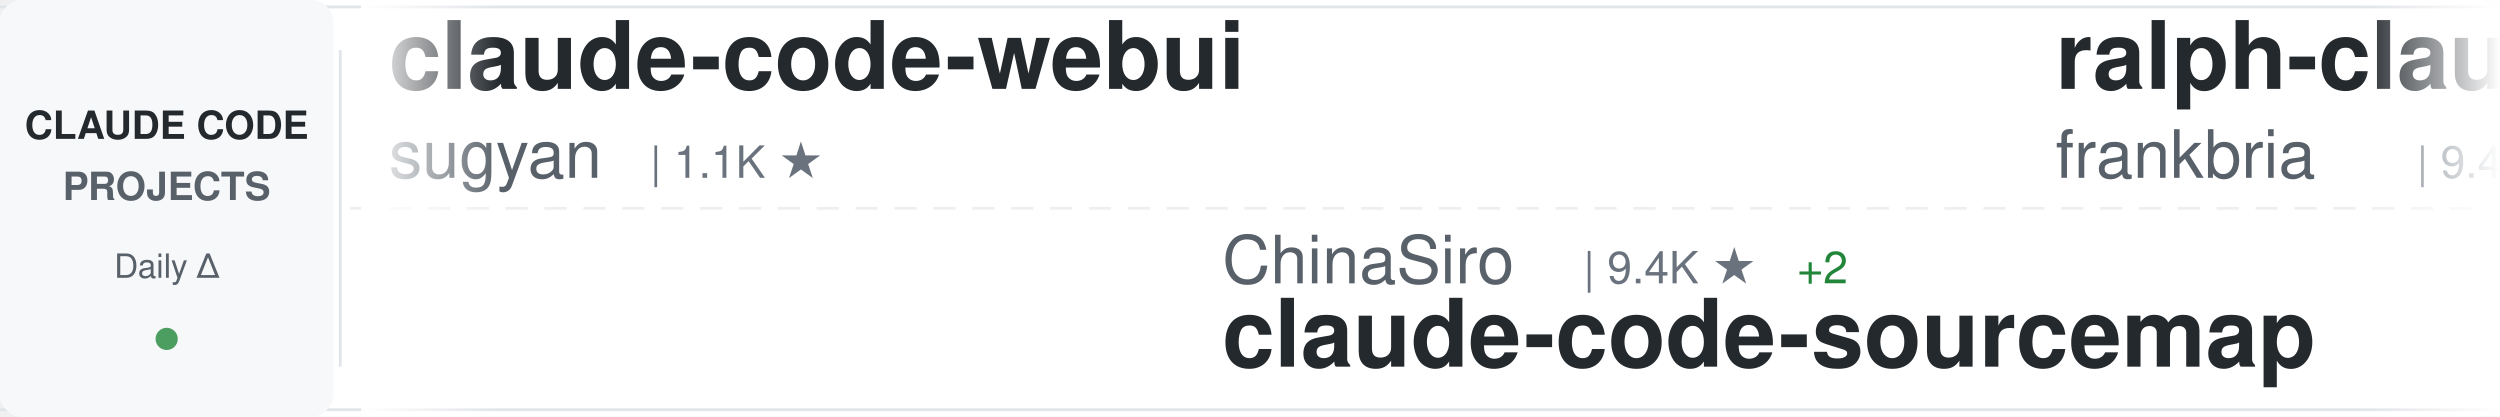
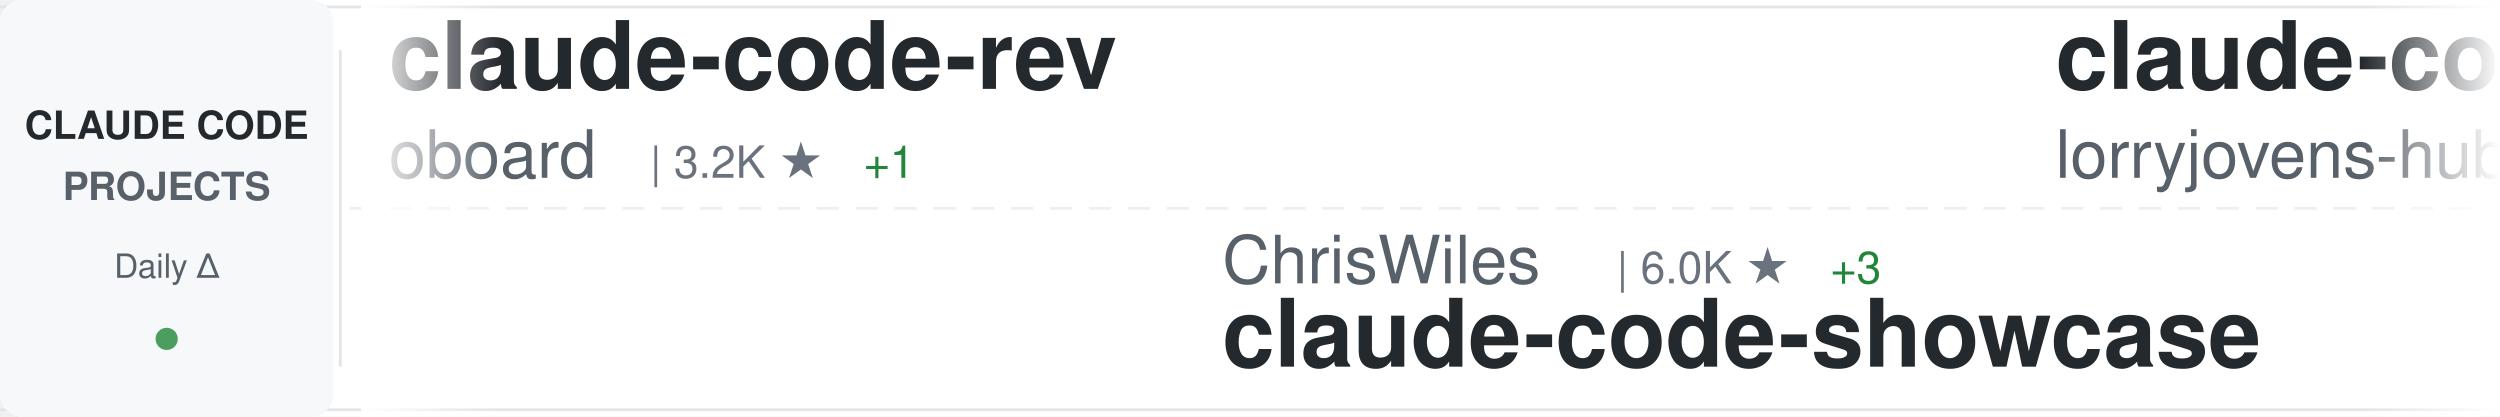
<svg xmlns="http://www.w3.org/2000/svg" width="900" height="150">
  <defs>
    <linearGradient id="awesomeLeftFade" x1="0%" y1="0%" x2="100%" y2="0%">
      <stop offset="0%" style="stop-color:#ffffff;stop-opacity:1" />
      <stop offset="100%" style="stop-color:#ffffff;stop-opacity:0" />
    </linearGradient>
    <linearGradient id="awesomeRightFade" x1="0%" y1="0%" x2="100%" y2="0%">
      <stop offset="0%" style="stop-color:#ffffff;stop-opacity:0" />
      <stop offset="100%" style="stop-color:#ffffff;stop-opacity:1" />
    </linearGradient>
  </defs>
  <rect width="900" height="150" fill="#ffffff" rx="8" />
  <rect x="0" y="2" width="900" height="1" fill="#e1e4e8" />
  <rect x="0" y="147" width="900" height="1" fill="#e1e4e8" />
  <line x1="0" y1="75" x2="900" y2="75" stroke="#e1e4e8" stroke-width="1" stroke-dasharray="8 6" opacity="0.6" />
  <rect x="0" y="0" width="120" height="150" fill="#f6f8fa" rx="8" />
  <text x="60" y="50" font-family="-apple-system, BlinkMacSystemFont, 'Segoe UI', Helvetica, Arial, sans-serif" font-size="14" font-weight="600" fill="#24292e" text-anchor="middle">CLAUDE CODE</text>
  <text x="60" y="72" font-family="-apple-system, BlinkMacSystemFont, 'Segoe UI', Helvetica, Arial, sans-serif" font-size="14" font-weight="600" fill="#586069" text-anchor="middle">PROJECTS</text>
  <text x="60" y="100" font-family="-apple-system, BlinkMacSystemFont, 'Segoe UI', Helvetica, Arial, sans-serif" font-size="12" font-weight="500" fill="#586069" text-anchor="middle">Daily Δ</text>
  <circle cx="60" cy="122" r="4" fill="#22863a" opacity="0.8" />
  <rect x="122" y="18" width="1" height="114" fill="#e1e4e8" />
  <clipPath id="awesomeTickerClip">
    <rect x="130" y="0" width="770" height="150" />
  </clipPath>
  <g clip-path="url(#awesomeTickerClip)">
    <g id="awesomeTickerItems">
      <animateTransform attributeName="transform" attributeType="XML" type="translate" from="0 0" to="-3000 0" dur="54s" repeatCount="indefinite" />
      <g transform="translate(0, 0)">
-         <text x="140" y="32" font-family="-apple-system, BlinkMacSystemFont, 'Segoe UI', Helvetica, Arial, sans-serif" font-size="34" font-weight="600" fill="#24292e">claude-code-webui</text>
-         <text x="140" y="64" font-family="-apple-system, BlinkMacSystemFont, 'Segoe UI', Helvetica, Arial, sans-serif" font-size="24" font-weight="400" fill="#586069">sugyan</text>
-         <text x="234" y="64" font-family="-apple-system, BlinkMacSystemFont, 'Segoe UI', Helvetica, Arial, sans-serif" font-size="16" font-weight="500" fill="#6a737d">| 1.1K ★</text>
+         <text x="140" y="32" font-family="-apple-system, BlinkMacSystemFont, 'Segoe UI', Helvetica, Arial, sans-serif" font-size="34" font-weight="600" fill="#24292e">claude-code-rev</text>
+         <text x="140" y="64" font-family="-apple-system, BlinkMacSystemFont, 'Segoe UI', Helvetica, Arial, sans-serif" font-size="24" font-weight="400" fill="#586069">oboard</text>
+         <text x="234" y="64" font-family="-apple-system, BlinkMacSystemFont, 'Segoe UI', Helvetica, Arial, sans-serif" font-size="16" font-weight="500" fill="#6a737d">| 3.2K ★</text>
+         <text x="311" y="64" font-family="-apple-system, BlinkMacSystemFont, 'Segoe UI', Helvetica, Arial, sans-serif" font-size="16" font-weight="500" fill="#22863a"> +1</text>
      </g>
      <g transform="translate(300, 0)">
-         <text x="140" y="102" font-family="-apple-system, BlinkMacSystemFont, 'Segoe UI', Helvetica, Arial, sans-serif" font-size="24" font-weight="400" fill="#586069">ChinaSiro</text>
-         <text x="270" y="102" font-family="-apple-system, BlinkMacSystemFont, 'Segoe UI', Helvetica, Arial, sans-serif" font-size="16" font-weight="500" fill="#6a737d">| 9.4K ★</text>
-         <text x="347" y="102" font-family="-apple-system, BlinkMacSystemFont, 'Segoe UI', Helvetica, Arial, sans-serif" font-size="16" font-weight="500" fill="#22863a"> +2</text>
-         <text x="140" y="132" font-family="-apple-system, BlinkMacSystemFont, 'Segoe UI', Helvetica, Arial, sans-serif" font-size="34" font-weight="600" fill="#24292e">claude-code-sourcemap</text>
+         <text x="140" y="102" font-family="-apple-system, BlinkMacSystemFont, 'Segoe UI', Helvetica, Arial, sans-serif" font-size="24" font-weight="400" fill="#586069">ChrisWiles</text>
+         <text x="282" y="102" font-family="-apple-system, BlinkMacSystemFont, 'Segoe UI', Helvetica, Arial, sans-serif" font-size="16" font-weight="500" fill="#6a737d">| 6.0K ★</text>
+         <text x="359" y="102" font-family="-apple-system, BlinkMacSystemFont, 'Segoe UI', Helvetica, Arial, sans-serif" font-size="16" font-weight="500" fill="#22863a"> +3</text>
+         <text x="140" y="132" font-family="-apple-system, BlinkMacSystemFont, 'Segoe UI', Helvetica, Arial, sans-serif" font-size="34" font-weight="600" fill="#24292e">claude-code-showcase</text>
      </g>
      <g transform="translate(600, 0)">
-         <text x="140" y="32" font-family="-apple-system, BlinkMacSystemFont, 'Segoe UI', Helvetica, Arial, sans-serif" font-size="34" font-weight="600" fill="#24292e">ralph-claude-code</text>
-         <text x="140" y="64" font-family="-apple-system, BlinkMacSystemFont, 'Segoe UI', Helvetica, Arial, sans-serif" font-size="24" font-weight="400" fill="#586069">frankbria</text>
-         <text x="270" y="64" font-family="-apple-system, BlinkMacSystemFont, 'Segoe UI', Helvetica, Arial, sans-serif" font-size="16" font-weight="500" fill="#6a737d">| 9.4K ★</text>
-         <text x="347" y="64" font-family="-apple-system, BlinkMacSystemFont, 'Segoe UI', Helvetica, Arial, sans-serif" font-size="16" font-weight="500" fill="#22863a"> +10</text>
+         <text x="140" y="32" font-family="-apple-system, BlinkMacSystemFont, 'Segoe UI', Helvetica, Arial, sans-serif" font-size="34" font-weight="600" fill="#24292e">claude-code-rust</text>
+         <text x="140" y="64" font-family="-apple-system, BlinkMacSystemFont, 'Segoe UI', Helvetica, Arial, sans-serif" font-size="24" font-weight="400" fill="#586069">lorryjovens-hub</text>
+         <text x="342" y="64" font-family="-apple-system, BlinkMacSystemFont, 'Segoe UI', Helvetica, Arial, sans-serif" font-size="16" font-weight="500" fill="#6a737d">| 1.6K ★</text>
+         <text x="419" y="64" font-family="-apple-system, BlinkMacSystemFont, 'Segoe UI', Helvetica, Arial, sans-serif" font-size="16" font-weight="500" fill="#22863a"> +2</text>
      </g>
      <g transform="translate(900, 0)">
-         <text x="140" y="102" font-family="-apple-system, BlinkMacSystemFont, 'Segoe UI', Helvetica, Arial, sans-serif" font-size="24" font-weight="400" fill="#586069">ghuntley</text>
-         <text x="258" y="102" font-family="-apple-system, BlinkMacSystemFont, 'Segoe UI', Helvetica, Arial, sans-serif" font-size="16" font-weight="500" fill="#6a737d">| 985 ★</text>
-         <text x="140" y="132" font-family="-apple-system, BlinkMacSystemFont, 'Segoe UI', Helvetica, Arial, sans-serif" font-size="34" font-weight="600" fill="#24292e">claude-code-source-code-...</text>
+         <text x="140" y="102" font-family="-apple-system, BlinkMacSystemFont, 'Segoe UI', Helvetica, Arial, sans-serif" font-size="24" font-weight="400" fill="#586069">zebbern</text>
+         <text x="246" y="102" font-family="-apple-system, BlinkMacSystemFont, 'Segoe UI', Helvetica, Arial, sans-serif" font-size="16" font-weight="500" fill="#6a737d">| 4.3K ★</text>
+         <text x="323" y="102" font-family="-apple-system, BlinkMacSystemFont, 'Segoe UI', Helvetica, Arial, sans-serif" font-size="16" font-weight="500" fill="#22863a"> +5</text>
+         <text x="140" y="132" font-family="-apple-system, BlinkMacSystemFont, 'Segoe UI', Helvetica, Arial, sans-serif" font-size="34" font-weight="600" fill="#24292e">claude-code-guide</text>
      </g>
      <g transform="translate(1200, 0)">
-         <text x="140" y="32" font-family="-apple-system, BlinkMacSystemFont, 'Segoe UI', Helvetica, Arial, sans-serif" font-size="34" font-weight="600" fill="#24292e">claude-code-system-promp...</text>
-         <text x="140" y="64" font-family="-apple-system, BlinkMacSystemFont, 'Segoe UI', Helvetica, Arial, sans-serif" font-size="24" font-weight="400" fill="#586069">Piebald-AI</text>
-         <text x="282" y="64" font-family="-apple-system, BlinkMacSystemFont, 'Segoe UI', Helvetica, Arial, sans-serif" font-size="16" font-weight="500" fill="#6a737d">| 11.3K ★</text>
-         <text x="368" y="64" font-family="-apple-system, BlinkMacSystemFont, 'Segoe UI', Helvetica, Arial, sans-serif" font-size="16" font-weight="500" fill="#22863a"> +21</text>
+         <text x="140" y="32" font-family="-apple-system, BlinkMacSystemFont, 'Segoe UI', Helvetica, Arial, sans-serif" font-size="34" font-weight="600" fill="#24292e">skills</text>
+         <text x="140" y="64" font-family="-apple-system, BlinkMacSystemFont, 'Segoe UI', Helvetica, Arial, sans-serif" font-size="24" font-weight="400" fill="#586069">anthropics</text>
+         <text x="282" y="64" font-family="-apple-system, BlinkMacSystemFont, 'Segoe UI', Helvetica, Arial, sans-serif" font-size="16" font-weight="500" fill="#6a737d">| 153.3K ★</text>
+         <text x="377" y="64" font-family="-apple-system, BlinkMacSystemFont, 'Segoe UI', Helvetica, Arial, sans-serif" font-size="16" font-weight="500" fill="#22863a"> +342</text>
      </g>
      <g transform="translate(1500, 0)">
-         <text x="140" y="102" font-family="-apple-system, BlinkMacSystemFont, 'Segoe UI', Helvetica, Arial, sans-serif" font-size="24" font-weight="400" fill="#586069">shanraisshan</text>
-         <text x="306" y="102" font-family="-apple-system, BlinkMacSystemFont, 'Segoe UI', Helvetica, Arial, sans-serif" font-size="16" font-weight="500" fill="#6a737d">| 58.4K ★</text>
-         <text x="392" y="102" font-family="-apple-system, BlinkMacSystemFont, 'Segoe UI', Helvetica, Arial, sans-serif" font-size="16" font-weight="500" fill="#22863a"> +75</text>
-         <text x="140" y="132" font-family="-apple-system, BlinkMacSystemFont, 'Segoe UI', Helvetica, Arial, sans-serif" font-size="34" font-weight="600" fill="#24292e">claude-code-best-practic...</text>
+         <text x="140" y="102" font-family="-apple-system, BlinkMacSystemFont, 'Segoe UI', Helvetica, Arial, sans-serif" font-size="24" font-weight="400" fill="#586069">ponponon</text>
+         <text x="258" y="102" font-family="-apple-system, BlinkMacSystemFont, 'Segoe UI', Helvetica, Arial, sans-serif" font-size="16" font-weight="500" fill="#6a737d">| 2.3K ★</text>
+         <text x="335" y="102" font-family="-apple-system, BlinkMacSystemFont, 'Segoe UI', Helvetica, Arial, sans-serif" font-size="16" font-weight="500" fill="#22863a"> +1</text>
+         <text x="140" y="132" font-family="-apple-system, BlinkMacSystemFont, 'Segoe UI', Helvetica, Arial, sans-serif" font-size="34" font-weight="600" fill="#24292e">claude_code_src</text>
      </g>
      <g transform="translate(1800, 0)">
-         <text x="140" y="32" font-family="-apple-system, BlinkMacSystemFont, 'Segoe UI', Helvetica, Arial, sans-serif" font-size="34" font-weight="600" fill="#24292e">Claude-Code</text>
-         <text x="140" y="64" font-family="-apple-system, BlinkMacSystemFont, 'Segoe UI', Helvetica, Arial, sans-serif" font-size="24" font-weight="400" fill="#586069">KPR111</text>
-         <text x="234" y="64" font-family="-apple-system, BlinkMacSystemFont, 'Segoe UI', Helvetica, Arial, sans-serif" font-size="16" font-weight="500" fill="#6a737d">| 18 ★</text>
+         <text x="140" y="32" font-family="-apple-system, BlinkMacSystemFont, 'Segoe UI', Helvetica, Arial, sans-serif" font-size="34" font-weight="600" fill="#24292e">claude-coder</text>
+         <text x="140" y="64" font-family="-apple-system, BlinkMacSystemFont, 'Segoe UI', Helvetica, Arial, sans-serif" font-size="24" font-weight="400" fill="#586069">kodu-ai</text>
+         <text x="246" y="64" font-family="-apple-system, BlinkMacSystemFont, 'Segoe UI', Helvetica, Arial, sans-serif" font-size="16" font-weight="500" fill="#6a737d">| 5.3K ★</text>
+         <text x="323" y="64" font-family="-apple-system, BlinkMacSystemFont, 'Segoe UI', Helvetica, Arial, sans-serif" font-size="16" font-weight="500" fill="#22863a"> +2</text>
      </g>
      <g transform="translate(2100, 0)">
-         <text x="140" y="102" font-family="-apple-system, BlinkMacSystemFont, 'Segoe UI', Helvetica, Arial, sans-serif" font-size="24" font-weight="400" fill="#586069">affaan-m</text>
-         <text x="258" y="102" font-family="-apple-system, BlinkMacSystemFont, 'Segoe UI', Helvetica, Arial, sans-serif" font-size="16" font-weight="500" fill="#6a737d">| 218.9K ★</text>
-         <text x="353" y="102" font-family="-apple-system, BlinkMacSystemFont, 'Segoe UI', Helvetica, Arial, sans-serif" font-size="16" font-weight="500" fill="#22863a"> +608</text>
-         <text x="140" y="132" font-family="-apple-system, BlinkMacSystemFont, 'Segoe UI', Helvetica, Arial, sans-serif" font-size="34" font-weight="600" fill="#24292e">ECC</text>
+         <text x="140" y="102" font-family="-apple-system, BlinkMacSystemFont, 'Segoe UI', Helvetica, Arial, sans-serif" font-size="24" font-weight="400" fill="#586069">VILA-Lab</text>
+         <text x="258" y="102" font-family="-apple-system, BlinkMacSystemFont, 'Segoe UI', Helvetica, Arial, sans-serif" font-size="16" font-weight="500" fill="#6a737d">| 1.7K ★</text>
+         <text x="335" y="102" font-family="-apple-system, BlinkMacSystemFont, 'Segoe UI', Helvetica, Arial, sans-serif" font-size="16" font-weight="500" fill="#22863a"> +8</text>
+         <text x="140" y="132" font-family="-apple-system, BlinkMacSystemFont, 'Segoe UI', Helvetica, Arial, sans-serif" font-size="34" font-weight="600" fill="#24292e">Dive-into-Claude-Code</text>
      </g>
      <g transform="translate(2400, 0)">
-         <text x="140" y="32" font-family="-apple-system, BlinkMacSystemFont, 'Segoe UI', Helvetica, Arial, sans-serif" font-size="34" font-weight="600" fill="#24292e">claude-code-pm-course</text>
-         <text x="140" y="64" font-family="-apple-system, BlinkMacSystemFont, 'Segoe UI', Helvetica, Arial, sans-serif" font-size="24" font-weight="400" fill="#586069">carlvellotti</text>
-         <text x="306" y="64" font-family="-apple-system, BlinkMacSystemFont, 'Segoe UI', Helvetica, Arial, sans-serif" font-size="16" font-weight="500" fill="#6a737d">| 2.1K ★</text>
-         <text x="383" y="64" font-family="-apple-system, BlinkMacSystemFont, 'Segoe UI', Helvetica, Arial, sans-serif" font-size="16" font-weight="500" fill="#22863a"> +1</text>
+         <text x="140" y="32" font-family="-apple-system, BlinkMacSystemFont, 'Segoe UI', Helvetica, Arial, sans-serif" font-size="34" font-weight="600" fill="#24292e">claude-code-workflows</text>
+         <text x="140" y="64" font-family="-apple-system, BlinkMacSystemFont, 'Segoe UI', Helvetica, Arial, sans-serif" font-size="24" font-weight="400" fill="#586069">OneRedOak</text>
+         <text x="270" y="64" font-family="-apple-system, BlinkMacSystemFont, 'Segoe UI', Helvetica, Arial, sans-serif" font-size="16" font-weight="500" fill="#6a737d">| 3.8K ★</text>
+         <text x="347" y="64" font-family="-apple-system, BlinkMacSystemFont, 'Segoe UI', Helvetica, Arial, sans-serif" font-size="16" font-weight="500" fill="#22863a"> +3</text>
      </g>
      <g transform="translate(2700, 0)">
-         <text x="140" y="102" font-family="-apple-system, BlinkMacSystemFont, 'Segoe UI', Helvetica, Arial, sans-serif" font-size="24" font-weight="400" fill="#586069">Yuyz0112</text>
-         <text x="258" y="102" font-family="-apple-system, BlinkMacSystemFont, 'Segoe UI', Helvetica, Arial, sans-serif" font-size="16" font-weight="500" fill="#6a737d">| 2.4K ★</text>
-         <text x="140" y="132" font-family="-apple-system, BlinkMacSystemFont, 'Segoe UI', Helvetica, Arial, sans-serif" font-size="34" font-weight="600" fill="#24292e">claude-code-reverse</text>
+         <text x="140" y="102" font-family="-apple-system, BlinkMacSystemFont, 'Segoe UI', Helvetica, Arial, sans-serif" font-size="24" font-weight="400" fill="#586069">frankbria</text>
+         <text x="270" y="102" font-family="-apple-system, BlinkMacSystemFont, 'Segoe UI', Helvetica, Arial, sans-serif" font-size="16" font-weight="500" fill="#6a737d">| 9.4K ★</text>
+         <text x="347" y="102" font-family="-apple-system, BlinkMacSystemFont, 'Segoe UI', Helvetica, Arial, sans-serif" font-size="16" font-weight="500" fill="#22863a"> +12</text>
+         <text x="140" y="132" font-family="-apple-system, BlinkMacSystemFont, 'Segoe UI', Helvetica, Arial, sans-serif" font-size="34" font-weight="600" fill="#24292e">ralph-claude-code</text>
      </g>
      <g transform="translate(3000, 0)">
-         <text x="140" y="32" font-family="-apple-system, BlinkMacSystemFont, 'Segoe UI', Helvetica, Arial, sans-serif" font-size="34" font-weight="600" fill="#24292e">claude-code-webui</text>
-         <text x="140" y="64" font-family="-apple-system, BlinkMacSystemFont, 'Segoe UI', Helvetica, Arial, sans-serif" font-size="24" font-weight="400" fill="#586069">sugyan</text>
-         <text x="234" y="64" font-family="-apple-system, BlinkMacSystemFont, 'Segoe UI', Helvetica, Arial, sans-serif" font-size="16" font-weight="500" fill="#6a737d">| 1.1K ★</text>
+         <text x="140" y="32" font-family="-apple-system, BlinkMacSystemFont, 'Segoe UI', Helvetica, Arial, sans-serif" font-size="34" font-weight="600" fill="#24292e">claude-code-rev</text>
+         <text x="140" y="64" font-family="-apple-system, BlinkMacSystemFont, 'Segoe UI', Helvetica, Arial, sans-serif" font-size="24" font-weight="400" fill="#586069">oboard</text>
+         <text x="234" y="64" font-family="-apple-system, BlinkMacSystemFont, 'Segoe UI', Helvetica, Arial, sans-serif" font-size="16" font-weight="500" fill="#6a737d">| 3.2K ★</text>
+         <text x="311" y="64" font-family="-apple-system, BlinkMacSystemFont, 'Segoe UI', Helvetica, Arial, sans-serif" font-size="16" font-weight="500" fill="#22863a"> +1</text>
      </g>
      <g transform="translate(3300, 0)">
-         <text x="140" y="102" font-family="-apple-system, BlinkMacSystemFont, 'Segoe UI', Helvetica, Arial, sans-serif" font-size="24" font-weight="400" fill="#586069">ChinaSiro</text>
-         <text x="270" y="102" font-family="-apple-system, BlinkMacSystemFont, 'Segoe UI', Helvetica, Arial, sans-serif" font-size="16" font-weight="500" fill="#6a737d">| 9.4K ★</text>
-         <text x="347" y="102" font-family="-apple-system, BlinkMacSystemFont, 'Segoe UI', Helvetica, Arial, sans-serif" font-size="16" font-weight="500" fill="#22863a"> +2</text>
-         <text x="140" y="132" font-family="-apple-system, BlinkMacSystemFont, 'Segoe UI', Helvetica, Arial, sans-serif" font-size="34" font-weight="600" fill="#24292e">claude-code-sourcemap</text>
+         <text x="140" y="102" font-family="-apple-system, BlinkMacSystemFont, 'Segoe UI', Helvetica, Arial, sans-serif" font-size="24" font-weight="400" fill="#586069">ChrisWiles</text>
+         <text x="282" y="102" font-family="-apple-system, BlinkMacSystemFont, 'Segoe UI', Helvetica, Arial, sans-serif" font-size="16" font-weight="500" fill="#6a737d">| 6.0K ★</text>
+         <text x="359" y="102" font-family="-apple-system, BlinkMacSystemFont, 'Segoe UI', Helvetica, Arial, sans-serif" font-size="16" font-weight="500" fill="#22863a"> +3</text>
+         <text x="140" y="132" font-family="-apple-system, BlinkMacSystemFont, 'Segoe UI', Helvetica, Arial, sans-serif" font-size="34" font-weight="600" fill="#24292e">claude-code-showcase</text>
      </g>
      <g transform="translate(3600, 0)">
-         <text x="140" y="32" font-family="-apple-system, BlinkMacSystemFont, 'Segoe UI', Helvetica, Arial, sans-serif" font-size="34" font-weight="600" fill="#24292e">ralph-claude-code</text>
-         <text x="140" y="64" font-family="-apple-system, BlinkMacSystemFont, 'Segoe UI', Helvetica, Arial, sans-serif" font-size="24" font-weight="400" fill="#586069">frankbria</text>
-         <text x="270" y="64" font-family="-apple-system, BlinkMacSystemFont, 'Segoe UI', Helvetica, Arial, sans-serif" font-size="16" font-weight="500" fill="#6a737d">| 9.4K ★</text>
-         <text x="347" y="64" font-family="-apple-system, BlinkMacSystemFont, 'Segoe UI', Helvetica, Arial, sans-serif" font-size="16" font-weight="500" fill="#22863a"> +10</text>
+         <text x="140" y="32" font-family="-apple-system, BlinkMacSystemFont, 'Segoe UI', Helvetica, Arial, sans-serif" font-size="34" font-weight="600" fill="#24292e">claude-code-rust</text>
+         <text x="140" y="64" font-family="-apple-system, BlinkMacSystemFont, 'Segoe UI', Helvetica, Arial, sans-serif" font-size="24" font-weight="400" fill="#586069">lorryjovens-hub</text>
+         <text x="342" y="64" font-family="-apple-system, BlinkMacSystemFont, 'Segoe UI', Helvetica, Arial, sans-serif" font-size="16" font-weight="500" fill="#6a737d">| 1.6K ★</text>
+         <text x="419" y="64" font-family="-apple-system, BlinkMacSystemFont, 'Segoe UI', Helvetica, Arial, sans-serif" font-size="16" font-weight="500" fill="#22863a"> +2</text>
      </g>
      <g transform="translate(3900, 0)">
-         <text x="140" y="102" font-family="-apple-system, BlinkMacSystemFont, 'Segoe UI', Helvetica, Arial, sans-serif" font-size="24" font-weight="400" fill="#586069">ghuntley</text>
-         <text x="258" y="102" font-family="-apple-system, BlinkMacSystemFont, 'Segoe UI', Helvetica, Arial, sans-serif" font-size="16" font-weight="500" fill="#6a737d">| 985 ★</text>
-         <text x="140" y="132" font-family="-apple-system, BlinkMacSystemFont, 'Segoe UI', Helvetica, Arial, sans-serif" font-size="34" font-weight="600" fill="#24292e">claude-code-source-code-...</text>
+         <text x="140" y="102" font-family="-apple-system, BlinkMacSystemFont, 'Segoe UI', Helvetica, Arial, sans-serif" font-size="24" font-weight="400" fill="#586069">zebbern</text>
+         <text x="246" y="102" font-family="-apple-system, BlinkMacSystemFont, 'Segoe UI', Helvetica, Arial, sans-serif" font-size="16" font-weight="500" fill="#6a737d">| 4.3K ★</text>
+         <text x="323" y="102" font-family="-apple-system, BlinkMacSystemFont, 'Segoe UI', Helvetica, Arial, sans-serif" font-size="16" font-weight="500" fill="#22863a"> +5</text>
+         <text x="140" y="132" font-family="-apple-system, BlinkMacSystemFont, 'Segoe UI', Helvetica, Arial, sans-serif" font-size="34" font-weight="600" fill="#24292e">claude-code-guide</text>
      </g>
    </g>
  </g>
  <rect x="130" y="0" width="50" height="150" fill="url(#awesomeLeftFade)" />
  <rect x="850" y="0" width="50" height="150" fill="url(#awesomeRightFade)" />
</svg>
